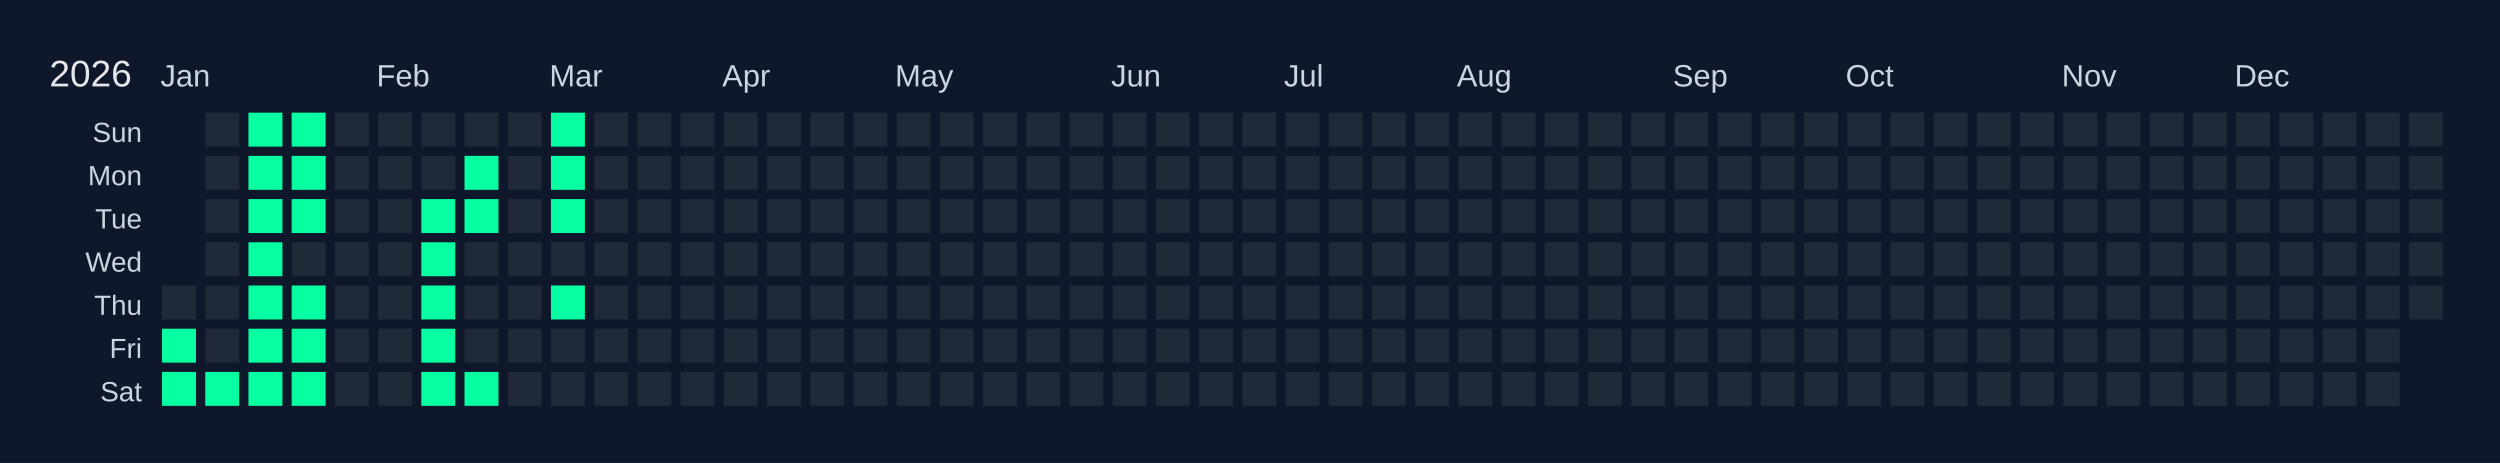
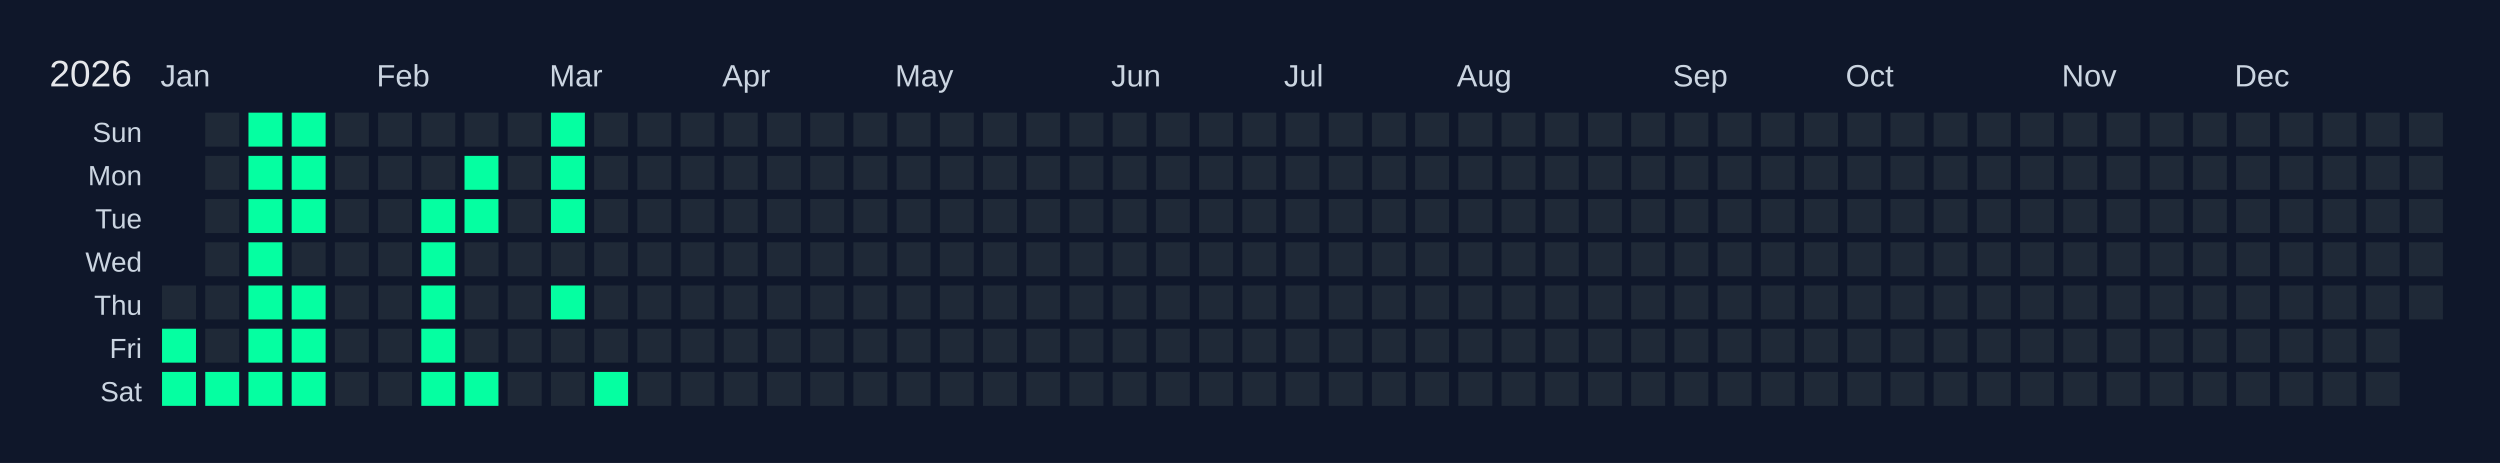
<svg xmlns="http://www.w3.org/2000/svg" width="810" height="150" viewBox="0 0 810 150">
  <rect width="810" height="150" fill="#0f172a" />
  <text x="16" y="28" font-size="12" fill="#e5e7eb" font-family="Arial, sans-serif">2026</text>
  <text x="52" y="28" font-size="10" fill="#cbd5e1" font-family="Arial, sans-serif">Jan</text>
  <text x="122" y="28" font-size="10" fill="#cbd5e1" font-family="Arial, sans-serif">Feb</text>
  <text x="178" y="28" font-size="10" fill="#cbd5e1" font-family="Arial, sans-serif">Mar</text>
  <text x="234" y="28" font-size="10" fill="#cbd5e1" font-family="Arial, sans-serif">Apr</text>
  <text x="290" y="28" font-size="10" fill="#cbd5e1" font-family="Arial, sans-serif">May</text>
  <text x="360" y="28" font-size="10" fill="#cbd5e1" font-family="Arial, sans-serif">Jun</text>
  <text x="416" y="28" font-size="10" fill="#cbd5e1" font-family="Arial, sans-serif">Jul</text>
  <text x="472" y="28" font-size="10" fill="#cbd5e1" font-family="Arial, sans-serif">Aug</text>
  <text x="542" y="28" font-size="10" fill="#cbd5e1" font-family="Arial, sans-serif">Sep</text>
  <text x="598" y="28" font-size="10" fill="#cbd5e1" font-family="Arial, sans-serif">Oct</text>
  <text x="668" y="28" font-size="10" fill="#cbd5e1" font-family="Arial, sans-serif">Nov</text>
  <text x="724" y="28" font-size="10" fill="#cbd5e1" font-family="Arial, sans-serif">Dec</text>
  <text x="46" y="46" font-size="9" fill="#cbd5e1" font-family="Arial, sans-serif" text-anchor="end">Sun</text>
  <text x="46" y="60" font-size="9" fill="#cbd5e1" font-family="Arial, sans-serif" text-anchor="end">Mon</text>
  <text x="46" y="74" font-size="9" fill="#cbd5e1" font-family="Arial, sans-serif" text-anchor="end">Tue</text>
  <text x="46" y="88" font-size="9" fill="#cbd5e1" font-family="Arial, sans-serif" text-anchor="end">Wed</text>
  <text x="46" y="102" font-size="9" fill="#cbd5e1" font-family="Arial, sans-serif" text-anchor="end">Thu</text>
  <text x="46" y="116" font-size="9" fill="#cbd5e1" font-family="Arial, sans-serif" text-anchor="end">Fri</text>
  <text x="46" y="130" font-size="9" fill="#cbd5e1" font-family="Arial, sans-serif" text-anchor="end">Sat</text>
  <g transform="translate(52,36)">
    <rect x="0" y="0" width="12" height="12" fill="#0f172a" stroke="#0f172a" stroke-width="1" />
    <rect x="0" y="14" width="12" height="12" fill="#0f172a" stroke="#0f172a" stroke-width="1" />
    <rect x="0" y="28" width="12" height="12" fill="#0f172a" stroke="#0f172a" stroke-width="1" />
    <rect x="0" y="42" width="12" height="12" fill="#0f172a" stroke="#0f172a" stroke-width="1" />
    <rect x="0" y="56" width="12" height="12" fill="#1f2937" stroke="#0f172a" stroke-width="1" data-date="2026-01-01" />
    <rect x="0" y="70" width="12" height="12" fill="#05ffa1" stroke="#0f172a" stroke-width="1" data-date="2026-01-02" />
    <rect x="0" y="84" width="12" height="12" fill="#05ffa1" stroke="#0f172a" stroke-width="1" data-date="2026-01-03" />
    <rect x="14" y="0" width="12" height="12" fill="#1f2937" stroke="#0f172a" stroke-width="1" data-date="2026-01-04" />
    <rect x="14" y="14" width="12" height="12" fill="#1f2937" stroke="#0f172a" stroke-width="1" data-date="2026-01-05" />
    <rect x="14" y="28" width="12" height="12" fill="#1f2937" stroke="#0f172a" stroke-width="1" data-date="2026-01-06" />
    <rect x="14" y="42" width="12" height="12" fill="#1f2937" stroke="#0f172a" stroke-width="1" data-date="2026-01-07" />
    <rect x="14" y="56" width="12" height="12" fill="#1f2937" stroke="#0f172a" stroke-width="1" data-date="2026-01-08" />
    <rect x="14" y="70" width="12" height="12" fill="#1f2937" stroke="#0f172a" stroke-width="1" data-date="2026-01-09" />
    <rect x="14" y="84" width="12" height="12" fill="#05ffa1" stroke="#0f172a" stroke-width="1" data-date="2026-01-10" />
    <rect x="28" y="0" width="12" height="12" fill="#05ffa1" stroke="#0f172a" stroke-width="1" data-date="2026-01-11" />
    <rect x="28" y="14" width="12" height="12" fill="#05ffa1" stroke="#0f172a" stroke-width="1" data-date="2026-01-12" />
    <rect x="28" y="28" width="12" height="12" fill="#05ffa1" stroke="#0f172a" stroke-width="1" data-date="2026-01-13" />
    <rect x="28" y="42" width="12" height="12" fill="#05ffa1" stroke="#0f172a" stroke-width="1" data-date="2026-01-14" />
    <rect x="28" y="56" width="12" height="12" fill="#05ffa1" stroke="#0f172a" stroke-width="1" data-date="2026-01-15" />
    <rect x="28" y="70" width="12" height="12" fill="#05ffa1" stroke="#0f172a" stroke-width="1" data-date="2026-01-16" />
    <rect x="28" y="84" width="12" height="12" fill="#05ffa1" stroke="#0f172a" stroke-width="1" data-date="2026-01-17" />
    <rect x="42" y="0" width="12" height="12" fill="#05ffa1" stroke="#0f172a" stroke-width="1" data-date="2026-01-18" />
    <rect x="42" y="14" width="12" height="12" fill="#05ffa1" stroke="#0f172a" stroke-width="1" data-date="2026-01-19" />
    <rect x="42" y="28" width="12" height="12" fill="#05ffa1" stroke="#0f172a" stroke-width="1" data-date="2026-01-20" />
    <rect x="42" y="42" width="12" height="12" fill="#1f2937" stroke="#0f172a" stroke-width="1" data-date="2026-01-21" />
    <rect x="42" y="56" width="12" height="12" fill="#05ffa1" stroke="#0f172a" stroke-width="1" data-date="2026-01-22" />
    <rect x="42" y="70" width="12" height="12" fill="#05ffa1" stroke="#0f172a" stroke-width="1" data-date="2026-01-23" />
    <rect x="42" y="84" width="12" height="12" fill="#05ffa1" stroke="#0f172a" stroke-width="1" data-date="2026-01-24" />
    <rect x="56" y="0" width="12" height="12" fill="#1f2937" stroke="#0f172a" stroke-width="1" data-date="2026-01-25" />
    <rect x="56" y="14" width="12" height="12" fill="#1f2937" stroke="#0f172a" stroke-width="1" data-date="2026-01-26" />
    <rect x="56" y="28" width="12" height="12" fill="#1f2937" stroke="#0f172a" stroke-width="1" data-date="2026-01-27" />
    <rect x="56" y="42" width="12" height="12" fill="#1f2937" stroke="#0f172a" stroke-width="1" data-date="2026-01-28" />
    <rect x="56" y="56" width="12" height="12" fill="#1f2937" stroke="#0f172a" stroke-width="1" data-date="2026-01-29" />
    <rect x="56" y="70" width="12" height="12" fill="#1f2937" stroke="#0f172a" stroke-width="1" data-date="2026-01-30" />
    <rect x="56" y="84" width="12" height="12" fill="#1f2937" stroke="#0f172a" stroke-width="1" data-date="2026-01-31" />
    <rect x="70" y="0" width="12" height="12" fill="#1f2937" stroke="#0f172a" stroke-width="1" data-date="2026-02-01" />
    <rect x="70" y="14" width="12" height="12" fill="#1f2937" stroke="#0f172a" stroke-width="1" data-date="2026-02-02" />
    <rect x="70" y="28" width="12" height="12" fill="#1f2937" stroke="#0f172a" stroke-width="1" data-date="2026-02-03" />
    <rect x="70" y="42" width="12" height="12" fill="#1f2937" stroke="#0f172a" stroke-width="1" data-date="2026-02-04" />
    <rect x="70" y="56" width="12" height="12" fill="#1f2937" stroke="#0f172a" stroke-width="1" data-date="2026-02-05" />
    <rect x="70" y="70" width="12" height="12" fill="#1f2937" stroke="#0f172a" stroke-width="1" data-date="2026-02-06" />
    <rect x="70" y="84" width="12" height="12" fill="#1f2937" stroke="#0f172a" stroke-width="1" data-date="2026-02-07" />
    <rect x="84" y="0" width="12" height="12" fill="#1f2937" stroke="#0f172a" stroke-width="1" data-date="2026-02-08" />
    <rect x="84" y="14" width="12" height="12" fill="#1f2937" stroke="#0f172a" stroke-width="1" data-date="2026-02-09" />
    <rect x="84" y="28" width="12" height="12" fill="#05ffa1" stroke="#0f172a" stroke-width="1" data-date="2026-02-10" />
    <rect x="84" y="42" width="12" height="12" fill="#05ffa1" stroke="#0f172a" stroke-width="1" data-date="2026-02-11" />
    <rect x="84" y="56" width="12" height="12" fill="#05ffa1" stroke="#0f172a" stroke-width="1" data-date="2026-02-12" />
    <rect x="84" y="70" width="12" height="12" fill="#05ffa1" stroke="#0f172a" stroke-width="1" data-date="2026-02-13" />
    <rect x="84" y="84" width="12" height="12" fill="#05ffa1" stroke="#0f172a" stroke-width="1" data-date="2026-02-14" />
    <rect x="98" y="0" width="12" height="12" fill="#1f2937" stroke="#0f172a" stroke-width="1" data-date="2026-02-15" />
    <rect x="98" y="14" width="12" height="12" fill="#05ffa1" stroke="#0f172a" stroke-width="1" data-date="2026-02-16" />
    <rect x="98" y="28" width="12" height="12" fill="#05ffa1" stroke="#0f172a" stroke-width="1" data-date="2026-02-17" />
    <rect x="98" y="42" width="12" height="12" fill="#1f2937" stroke="#0f172a" stroke-width="1" data-date="2026-02-18" />
    <rect x="98" y="56" width="12" height="12" fill="#1f2937" stroke="#0f172a" stroke-width="1" data-date="2026-02-19" />
    <rect x="98" y="70" width="12" height="12" fill="#1f2937" stroke="#0f172a" stroke-width="1" data-date="2026-02-20" />
    <rect x="98" y="84" width="12" height="12" fill="#05ffa1" stroke="#0f172a" stroke-width="1" data-date="2026-02-21" />
    <rect x="112" y="0" width="12" height="12" fill="#1f2937" stroke="#0f172a" stroke-width="1" data-date="2026-02-22" />
    <rect x="112" y="14" width="12" height="12" fill="#1f2937" stroke="#0f172a" stroke-width="1" data-date="2026-02-23" />
    <rect x="112" y="28" width="12" height="12" fill="#1f2937" stroke="#0f172a" stroke-width="1" data-date="2026-02-24" />
    <rect x="112" y="42" width="12" height="12" fill="#1f2937" stroke="#0f172a" stroke-width="1" data-date="2026-02-25" />
    <rect x="112" y="56" width="12" height="12" fill="#1f2937" stroke="#0f172a" stroke-width="1" data-date="2026-02-26" />
    <rect x="112" y="70" width="12" height="12" fill="#1f2937" stroke="#0f172a" stroke-width="1" data-date="2026-02-27" />
    <rect x="112" y="84" width="12" height="12" fill="#1f2937" stroke="#0f172a" stroke-width="1" data-date="2026-02-28" />
    <rect x="126" y="0" width="12" height="12" fill="#05ffa1" stroke="#0f172a" stroke-width="1" data-date="2026-03-01" />
    <rect x="126" y="14" width="12" height="12" fill="#05ffa1" stroke="#0f172a" stroke-width="1" data-date="2026-03-02" />
    <rect x="126" y="28" width="12" height="12" fill="#05ffa1" stroke="#0f172a" stroke-width="1" data-date="2026-03-03" />
    <rect x="126" y="42" width="12" height="12" fill="#1f2937" stroke="#0f172a" stroke-width="1" data-date="2026-03-04" />
    <rect x="126" y="56" width="12" height="12" fill="#05ffa1" stroke="#0f172a" stroke-width="1" data-date="2026-03-05" />
    <rect x="126" y="70" width="12" height="12" fill="#1f2937" stroke="#0f172a" stroke-width="1" data-date="2026-03-06" />
    <rect x="126" y="84" width="12" height="12" fill="#1f2937" stroke="#0f172a" stroke-width="1" data-date="2026-03-07" />
    <rect x="140" y="0" width="12" height="12" fill="#1f2937" stroke="#0f172a" stroke-width="1" data-date="2026-03-08" />
    <rect x="140" y="14" width="12" height="12" fill="#1f2937" stroke="#0f172a" stroke-width="1" data-date="2026-03-09" />
    <rect x="140" y="28" width="12" height="12" fill="#1f2937" stroke="#0f172a" stroke-width="1" data-date="2026-03-10" />
    <rect x="140" y="42" width="12" height="12" fill="#1f2937" stroke="#0f172a" stroke-width="1" data-date="2026-03-11" />
    <rect x="140" y="56" width="12" height="12" fill="#1f2937" stroke="#0f172a" stroke-width="1" data-date="2026-03-12" />
    <rect x="140" y="70" width="12" height="12" fill="#1f2937" stroke="#0f172a" stroke-width="1" data-date="2026-03-13" />
-     <rect x="140" y="84" width="12" height="12" fill="#1f2937" stroke="#0f172a" stroke-width="1" data-date="2026-03-14" />
+     <rect x="140" y="84" width="12" height="12" fill="#05ffa1" stroke="#0f172a" stroke-width="1" data-date="2026-03-14" />
    <rect x="154" y="0" width="12" height="12" fill="#1f2937" stroke="#0f172a" stroke-width="1" data-date="2026-03-15" />
    <rect x="154" y="14" width="12" height="12" fill="#1f2937" stroke="#0f172a" stroke-width="1" data-date="2026-03-16" />
    <rect x="154" y="28" width="12" height="12" fill="#1f2937" stroke="#0f172a" stroke-width="1" data-date="2026-03-17" />
    <rect x="154" y="42" width="12" height="12" fill="#1f2937" stroke="#0f172a" stroke-width="1" data-date="2026-03-18" />
    <rect x="154" y="56" width="12" height="12" fill="#1f2937" stroke="#0f172a" stroke-width="1" data-date="2026-03-19" />
    <rect x="154" y="70" width="12" height="12" fill="#1f2937" stroke="#0f172a" stroke-width="1" data-date="2026-03-20" />
    <rect x="154" y="84" width="12" height="12" fill="#1f2937" stroke="#0f172a" stroke-width="1" data-date="2026-03-21" />
    <rect x="168" y="0" width="12" height="12" fill="#1f2937" stroke="#0f172a" stroke-width="1" data-date="2026-03-22" />
    <rect x="168" y="14" width="12" height="12" fill="#1f2937" stroke="#0f172a" stroke-width="1" data-date="2026-03-23" />
    <rect x="168" y="28" width="12" height="12" fill="#1f2937" stroke="#0f172a" stroke-width="1" data-date="2026-03-24" />
    <rect x="168" y="42" width="12" height="12" fill="#1f2937" stroke="#0f172a" stroke-width="1" data-date="2026-03-25" />
    <rect x="168" y="56" width="12" height="12" fill="#1f2937" stroke="#0f172a" stroke-width="1" data-date="2026-03-26" />
    <rect x="168" y="70" width="12" height="12" fill="#1f2937" stroke="#0f172a" stroke-width="1" data-date="2026-03-27" />
    <rect x="168" y="84" width="12" height="12" fill="#1f2937" stroke="#0f172a" stroke-width="1" data-date="2026-03-28" />
    <rect x="182" y="0" width="12" height="12" fill="#1f2937" stroke="#0f172a" stroke-width="1" data-date="2026-03-29" />
    <rect x="182" y="14" width="12" height="12" fill="#1f2937" stroke="#0f172a" stroke-width="1" data-date="2026-03-30" />
    <rect x="182" y="28" width="12" height="12" fill="#1f2937" stroke="#0f172a" stroke-width="1" data-date="2026-03-31" />
    <rect x="182" y="42" width="12" height="12" fill="#1f2937" stroke="#0f172a" stroke-width="1" data-date="2026-04-01" />
    <rect x="182" y="56" width="12" height="12" fill="#1f2937" stroke="#0f172a" stroke-width="1" data-date="2026-04-02" />
    <rect x="182" y="70" width="12" height="12" fill="#1f2937" stroke="#0f172a" stroke-width="1" data-date="2026-04-03" />
    <rect x="182" y="84" width="12" height="12" fill="#1f2937" stroke="#0f172a" stroke-width="1" data-date="2026-04-04" />
    <rect x="196" y="0" width="12" height="12" fill="#1f2937" stroke="#0f172a" stroke-width="1" data-date="2026-04-05" />
    <rect x="196" y="14" width="12" height="12" fill="#1f2937" stroke="#0f172a" stroke-width="1" data-date="2026-04-06" />
    <rect x="196" y="28" width="12" height="12" fill="#1f2937" stroke="#0f172a" stroke-width="1" data-date="2026-04-07" />
    <rect x="196" y="42" width="12" height="12" fill="#1f2937" stroke="#0f172a" stroke-width="1" data-date="2026-04-08" />
    <rect x="196" y="56" width="12" height="12" fill="#1f2937" stroke="#0f172a" stroke-width="1" data-date="2026-04-09" />
    <rect x="196" y="70" width="12" height="12" fill="#1f2937" stroke="#0f172a" stroke-width="1" data-date="2026-04-10" />
    <rect x="196" y="84" width="12" height="12" fill="#1f2937" stroke="#0f172a" stroke-width="1" data-date="2026-04-11" />
    <rect x="210" y="0" width="12" height="12" fill="#1f2937" stroke="#0f172a" stroke-width="1" data-date="2026-04-12" />
    <rect x="210" y="14" width="12" height="12" fill="#1f2937" stroke="#0f172a" stroke-width="1" data-date="2026-04-13" />
    <rect x="210" y="28" width="12" height="12" fill="#1f2937" stroke="#0f172a" stroke-width="1" data-date="2026-04-14" />
    <rect x="210" y="42" width="12" height="12" fill="#1f2937" stroke="#0f172a" stroke-width="1" data-date="2026-04-15" />
    <rect x="210" y="56" width="12" height="12" fill="#1f2937" stroke="#0f172a" stroke-width="1" data-date="2026-04-16" />
    <rect x="210" y="70" width="12" height="12" fill="#1f2937" stroke="#0f172a" stroke-width="1" data-date="2026-04-17" />
    <rect x="210" y="84" width="12" height="12" fill="#1f2937" stroke="#0f172a" stroke-width="1" data-date="2026-04-18" />
    <rect x="224" y="0" width="12" height="12" fill="#1f2937" stroke="#0f172a" stroke-width="1" data-date="2026-04-19" />
    <rect x="224" y="14" width="12" height="12" fill="#1f2937" stroke="#0f172a" stroke-width="1" data-date="2026-04-20" />
    <rect x="224" y="28" width="12" height="12" fill="#1f2937" stroke="#0f172a" stroke-width="1" data-date="2026-04-21" />
    <rect x="224" y="42" width="12" height="12" fill="#1f2937" stroke="#0f172a" stroke-width="1" data-date="2026-04-22" />
    <rect x="224" y="56" width="12" height="12" fill="#1f2937" stroke="#0f172a" stroke-width="1" data-date="2026-04-23" />
    <rect x="224" y="70" width="12" height="12" fill="#1f2937" stroke="#0f172a" stroke-width="1" data-date="2026-04-24" />
    <rect x="224" y="84" width="12" height="12" fill="#1f2937" stroke="#0f172a" stroke-width="1" data-date="2026-04-25" />
    <rect x="238" y="0" width="12" height="12" fill="#1f2937" stroke="#0f172a" stroke-width="1" data-date="2026-04-26" />
    <rect x="238" y="14" width="12" height="12" fill="#1f2937" stroke="#0f172a" stroke-width="1" data-date="2026-04-27" />
    <rect x="238" y="28" width="12" height="12" fill="#1f2937" stroke="#0f172a" stroke-width="1" data-date="2026-04-28" />
    <rect x="238" y="42" width="12" height="12" fill="#1f2937" stroke="#0f172a" stroke-width="1" data-date="2026-04-29" />
    <rect x="238" y="56" width="12" height="12" fill="#1f2937" stroke="#0f172a" stroke-width="1" data-date="2026-04-30" />
    <rect x="238" y="70" width="12" height="12" fill="#1f2937" stroke="#0f172a" stroke-width="1" data-date="2026-05-01" />
    <rect x="238" y="84" width="12" height="12" fill="#1f2937" stroke="#0f172a" stroke-width="1" data-date="2026-05-02" />
    <rect x="252" y="0" width="12" height="12" fill="#1f2937" stroke="#0f172a" stroke-width="1" data-date="2026-05-03" />
    <rect x="252" y="14" width="12" height="12" fill="#1f2937" stroke="#0f172a" stroke-width="1" data-date="2026-05-04" />
    <rect x="252" y="28" width="12" height="12" fill="#1f2937" stroke="#0f172a" stroke-width="1" data-date="2026-05-05" />
    <rect x="252" y="42" width="12" height="12" fill="#1f2937" stroke="#0f172a" stroke-width="1" data-date="2026-05-06" />
    <rect x="252" y="56" width="12" height="12" fill="#1f2937" stroke="#0f172a" stroke-width="1" data-date="2026-05-07" />
    <rect x="252" y="70" width="12" height="12" fill="#1f2937" stroke="#0f172a" stroke-width="1" data-date="2026-05-08" />
    <rect x="252" y="84" width="12" height="12" fill="#1f2937" stroke="#0f172a" stroke-width="1" data-date="2026-05-09" />
    <rect x="266" y="0" width="12" height="12" fill="#1f2937" stroke="#0f172a" stroke-width="1" data-date="2026-05-10" />
    <rect x="266" y="14" width="12" height="12" fill="#1f2937" stroke="#0f172a" stroke-width="1" data-date="2026-05-11" />
    <rect x="266" y="28" width="12" height="12" fill="#1f2937" stroke="#0f172a" stroke-width="1" data-date="2026-05-12" />
    <rect x="266" y="42" width="12" height="12" fill="#1f2937" stroke="#0f172a" stroke-width="1" data-date="2026-05-13" />
    <rect x="266" y="56" width="12" height="12" fill="#1f2937" stroke="#0f172a" stroke-width="1" data-date="2026-05-14" />
    <rect x="266" y="70" width="12" height="12" fill="#1f2937" stroke="#0f172a" stroke-width="1" data-date="2026-05-15" />
    <rect x="266" y="84" width="12" height="12" fill="#1f2937" stroke="#0f172a" stroke-width="1" data-date="2026-05-16" />
    <rect x="280" y="0" width="12" height="12" fill="#1f2937" stroke="#0f172a" stroke-width="1" data-date="2026-05-17" />
    <rect x="280" y="14" width="12" height="12" fill="#1f2937" stroke="#0f172a" stroke-width="1" data-date="2026-05-18" />
    <rect x="280" y="28" width="12" height="12" fill="#1f2937" stroke="#0f172a" stroke-width="1" data-date="2026-05-19" />
    <rect x="280" y="42" width="12" height="12" fill="#1f2937" stroke="#0f172a" stroke-width="1" data-date="2026-05-20" />
    <rect x="280" y="56" width="12" height="12" fill="#1f2937" stroke="#0f172a" stroke-width="1" data-date="2026-05-21" />
    <rect x="280" y="70" width="12" height="12" fill="#1f2937" stroke="#0f172a" stroke-width="1" data-date="2026-05-22" />
    <rect x="280" y="84" width="12" height="12" fill="#1f2937" stroke="#0f172a" stroke-width="1" data-date="2026-05-23" />
    <rect x="294" y="0" width="12" height="12" fill="#1f2937" stroke="#0f172a" stroke-width="1" data-date="2026-05-24" />
    <rect x="294" y="14" width="12" height="12" fill="#1f2937" stroke="#0f172a" stroke-width="1" data-date="2026-05-25" />
    <rect x="294" y="28" width="12" height="12" fill="#1f2937" stroke="#0f172a" stroke-width="1" data-date="2026-05-26" />
    <rect x="294" y="42" width="12" height="12" fill="#1f2937" stroke="#0f172a" stroke-width="1" data-date="2026-05-27" />
    <rect x="294" y="56" width="12" height="12" fill="#1f2937" stroke="#0f172a" stroke-width="1" data-date="2026-05-28" />
    <rect x="294" y="70" width="12" height="12" fill="#1f2937" stroke="#0f172a" stroke-width="1" data-date="2026-05-29" />
    <rect x="294" y="84" width="12" height="12" fill="#1f2937" stroke="#0f172a" stroke-width="1" data-date="2026-05-30" />
    <rect x="308" y="0" width="12" height="12" fill="#1f2937" stroke="#0f172a" stroke-width="1" data-date="2026-05-31" />
    <rect x="308" y="14" width="12" height="12" fill="#1f2937" stroke="#0f172a" stroke-width="1" data-date="2026-06-01" />
    <rect x="308" y="28" width="12" height="12" fill="#1f2937" stroke="#0f172a" stroke-width="1" data-date="2026-06-02" />
    <rect x="308" y="42" width="12" height="12" fill="#1f2937" stroke="#0f172a" stroke-width="1" data-date="2026-06-03" />
    <rect x="308" y="56" width="12" height="12" fill="#1f2937" stroke="#0f172a" stroke-width="1" data-date="2026-06-04" />
    <rect x="308" y="70" width="12" height="12" fill="#1f2937" stroke="#0f172a" stroke-width="1" data-date="2026-06-05" />
    <rect x="308" y="84" width="12" height="12" fill="#1f2937" stroke="#0f172a" stroke-width="1" data-date="2026-06-06" />
    <rect x="322" y="0" width="12" height="12" fill="#1f2937" stroke="#0f172a" stroke-width="1" data-date="2026-06-07" />
    <rect x="322" y="14" width="12" height="12" fill="#1f2937" stroke="#0f172a" stroke-width="1" data-date="2026-06-08" />
    <rect x="322" y="28" width="12" height="12" fill="#1f2937" stroke="#0f172a" stroke-width="1" data-date="2026-06-09" />
    <rect x="322" y="42" width="12" height="12" fill="#1f2937" stroke="#0f172a" stroke-width="1" data-date="2026-06-10" />
    <rect x="322" y="56" width="12" height="12" fill="#1f2937" stroke="#0f172a" stroke-width="1" data-date="2026-06-11" />
    <rect x="322" y="70" width="12" height="12" fill="#1f2937" stroke="#0f172a" stroke-width="1" data-date="2026-06-12" />
    <rect x="322" y="84" width="12" height="12" fill="#1f2937" stroke="#0f172a" stroke-width="1" data-date="2026-06-13" />
    <rect x="336" y="0" width="12" height="12" fill="#1f2937" stroke="#0f172a" stroke-width="1" data-date="2026-06-14" />
    <rect x="336" y="14" width="12" height="12" fill="#1f2937" stroke="#0f172a" stroke-width="1" data-date="2026-06-15" />
    <rect x="336" y="28" width="12" height="12" fill="#1f2937" stroke="#0f172a" stroke-width="1" data-date="2026-06-16" />
    <rect x="336" y="42" width="12" height="12" fill="#1f2937" stroke="#0f172a" stroke-width="1" data-date="2026-06-17" />
    <rect x="336" y="56" width="12" height="12" fill="#1f2937" stroke="#0f172a" stroke-width="1" data-date="2026-06-18" />
    <rect x="336" y="70" width="12" height="12" fill="#1f2937" stroke="#0f172a" stroke-width="1" data-date="2026-06-19" />
    <rect x="336" y="84" width="12" height="12" fill="#1f2937" stroke="#0f172a" stroke-width="1" data-date="2026-06-20" />
    <rect x="350" y="0" width="12" height="12" fill="#1f2937" stroke="#0f172a" stroke-width="1" data-date="2026-06-21" />
    <rect x="350" y="14" width="12" height="12" fill="#1f2937" stroke="#0f172a" stroke-width="1" data-date="2026-06-22" />
    <rect x="350" y="28" width="12" height="12" fill="#1f2937" stroke="#0f172a" stroke-width="1" data-date="2026-06-23" />
    <rect x="350" y="42" width="12" height="12" fill="#1f2937" stroke="#0f172a" stroke-width="1" data-date="2026-06-24" />
    <rect x="350" y="56" width="12" height="12" fill="#1f2937" stroke="#0f172a" stroke-width="1" data-date="2026-06-25" />
    <rect x="350" y="70" width="12" height="12" fill="#1f2937" stroke="#0f172a" stroke-width="1" data-date="2026-06-26" />
    <rect x="350" y="84" width="12" height="12" fill="#1f2937" stroke="#0f172a" stroke-width="1" data-date="2026-06-27" />
    <rect x="364" y="0" width="12" height="12" fill="#1f2937" stroke="#0f172a" stroke-width="1" data-date="2026-06-28" />
    <rect x="364" y="14" width="12" height="12" fill="#1f2937" stroke="#0f172a" stroke-width="1" data-date="2026-06-29" />
    <rect x="364" y="28" width="12" height="12" fill="#1f2937" stroke="#0f172a" stroke-width="1" data-date="2026-06-30" />
    <rect x="364" y="42" width="12" height="12" fill="#1f2937" stroke="#0f172a" stroke-width="1" data-date="2026-07-01" />
    <rect x="364" y="56" width="12" height="12" fill="#1f2937" stroke="#0f172a" stroke-width="1" data-date="2026-07-02" />
    <rect x="364" y="70" width="12" height="12" fill="#1f2937" stroke="#0f172a" stroke-width="1" data-date="2026-07-03" />
    <rect x="364" y="84" width="12" height="12" fill="#1f2937" stroke="#0f172a" stroke-width="1" data-date="2026-07-04" />
    <rect x="378" y="0" width="12" height="12" fill="#1f2937" stroke="#0f172a" stroke-width="1" data-date="2026-07-05" />
    <rect x="378" y="14" width="12" height="12" fill="#1f2937" stroke="#0f172a" stroke-width="1" data-date="2026-07-06" />
    <rect x="378" y="28" width="12" height="12" fill="#1f2937" stroke="#0f172a" stroke-width="1" data-date="2026-07-07" />
    <rect x="378" y="42" width="12" height="12" fill="#1f2937" stroke="#0f172a" stroke-width="1" data-date="2026-07-08" />
    <rect x="378" y="56" width="12" height="12" fill="#1f2937" stroke="#0f172a" stroke-width="1" data-date="2026-07-09" />
    <rect x="378" y="70" width="12" height="12" fill="#1f2937" stroke="#0f172a" stroke-width="1" data-date="2026-07-10" />
    <rect x="378" y="84" width="12" height="12" fill="#1f2937" stroke="#0f172a" stroke-width="1" data-date="2026-07-11" />
    <rect x="392" y="0" width="12" height="12" fill="#1f2937" stroke="#0f172a" stroke-width="1" data-date="2026-07-12" />
    <rect x="392" y="14" width="12" height="12" fill="#1f2937" stroke="#0f172a" stroke-width="1" data-date="2026-07-13" />
    <rect x="392" y="28" width="12" height="12" fill="#1f2937" stroke="#0f172a" stroke-width="1" data-date="2026-07-14" />
    <rect x="392" y="42" width="12" height="12" fill="#1f2937" stroke="#0f172a" stroke-width="1" data-date="2026-07-15" />
    <rect x="392" y="56" width="12" height="12" fill="#1f2937" stroke="#0f172a" stroke-width="1" data-date="2026-07-16" />
    <rect x="392" y="70" width="12" height="12" fill="#1f2937" stroke="#0f172a" stroke-width="1" data-date="2026-07-17" />
    <rect x="392" y="84" width="12" height="12" fill="#1f2937" stroke="#0f172a" stroke-width="1" data-date="2026-07-18" />
    <rect x="406" y="0" width="12" height="12" fill="#1f2937" stroke="#0f172a" stroke-width="1" data-date="2026-07-19" />
    <rect x="406" y="14" width="12" height="12" fill="#1f2937" stroke="#0f172a" stroke-width="1" data-date="2026-07-20" />
    <rect x="406" y="28" width="12" height="12" fill="#1f2937" stroke="#0f172a" stroke-width="1" data-date="2026-07-21" />
    <rect x="406" y="42" width="12" height="12" fill="#1f2937" stroke="#0f172a" stroke-width="1" data-date="2026-07-22" />
    <rect x="406" y="56" width="12" height="12" fill="#1f2937" stroke="#0f172a" stroke-width="1" data-date="2026-07-23" />
    <rect x="406" y="70" width="12" height="12" fill="#1f2937" stroke="#0f172a" stroke-width="1" data-date="2026-07-24" />
    <rect x="406" y="84" width="12" height="12" fill="#1f2937" stroke="#0f172a" stroke-width="1" data-date="2026-07-25" />
    <rect x="420" y="0" width="12" height="12" fill="#1f2937" stroke="#0f172a" stroke-width="1" data-date="2026-07-26" />
    <rect x="420" y="14" width="12" height="12" fill="#1f2937" stroke="#0f172a" stroke-width="1" data-date="2026-07-27" />
    <rect x="420" y="28" width="12" height="12" fill="#1f2937" stroke="#0f172a" stroke-width="1" data-date="2026-07-28" />
    <rect x="420" y="42" width="12" height="12" fill="#1f2937" stroke="#0f172a" stroke-width="1" data-date="2026-07-29" />
    <rect x="420" y="56" width="12" height="12" fill="#1f2937" stroke="#0f172a" stroke-width="1" data-date="2026-07-30" />
    <rect x="420" y="70" width="12" height="12" fill="#1f2937" stroke="#0f172a" stroke-width="1" data-date="2026-07-31" />
    <rect x="420" y="84" width="12" height="12" fill="#1f2937" stroke="#0f172a" stroke-width="1" data-date="2026-08-01" />
    <rect x="434" y="0" width="12" height="12" fill="#1f2937" stroke="#0f172a" stroke-width="1" data-date="2026-08-02" />
    <rect x="434" y="14" width="12" height="12" fill="#1f2937" stroke="#0f172a" stroke-width="1" data-date="2026-08-03" />
    <rect x="434" y="28" width="12" height="12" fill="#1f2937" stroke="#0f172a" stroke-width="1" data-date="2026-08-04" />
    <rect x="434" y="42" width="12" height="12" fill="#1f2937" stroke="#0f172a" stroke-width="1" data-date="2026-08-05" />
    <rect x="434" y="56" width="12" height="12" fill="#1f2937" stroke="#0f172a" stroke-width="1" data-date="2026-08-06" />
    <rect x="434" y="70" width="12" height="12" fill="#1f2937" stroke="#0f172a" stroke-width="1" data-date="2026-08-07" />
    <rect x="434" y="84" width="12" height="12" fill="#1f2937" stroke="#0f172a" stroke-width="1" data-date="2026-08-08" />
    <rect x="448" y="0" width="12" height="12" fill="#1f2937" stroke="#0f172a" stroke-width="1" data-date="2026-08-09" />
    <rect x="448" y="14" width="12" height="12" fill="#1f2937" stroke="#0f172a" stroke-width="1" data-date="2026-08-10" />
    <rect x="448" y="28" width="12" height="12" fill="#1f2937" stroke="#0f172a" stroke-width="1" data-date="2026-08-11" />
    <rect x="448" y="42" width="12" height="12" fill="#1f2937" stroke="#0f172a" stroke-width="1" data-date="2026-08-12" />
    <rect x="448" y="56" width="12" height="12" fill="#1f2937" stroke="#0f172a" stroke-width="1" data-date="2026-08-13" />
    <rect x="448" y="70" width="12" height="12" fill="#1f2937" stroke="#0f172a" stroke-width="1" data-date="2026-08-14" />
    <rect x="448" y="84" width="12" height="12" fill="#1f2937" stroke="#0f172a" stroke-width="1" data-date="2026-08-15" />
    <rect x="462" y="0" width="12" height="12" fill="#1f2937" stroke="#0f172a" stroke-width="1" data-date="2026-08-16" />
    <rect x="462" y="14" width="12" height="12" fill="#1f2937" stroke="#0f172a" stroke-width="1" data-date="2026-08-17" />
    <rect x="462" y="28" width="12" height="12" fill="#1f2937" stroke="#0f172a" stroke-width="1" data-date="2026-08-18" />
    <rect x="462" y="42" width="12" height="12" fill="#1f2937" stroke="#0f172a" stroke-width="1" data-date="2026-08-19" />
    <rect x="462" y="56" width="12" height="12" fill="#1f2937" stroke="#0f172a" stroke-width="1" data-date="2026-08-20" />
    <rect x="462" y="70" width="12" height="12" fill="#1f2937" stroke="#0f172a" stroke-width="1" data-date="2026-08-21" />
    <rect x="462" y="84" width="12" height="12" fill="#1f2937" stroke="#0f172a" stroke-width="1" data-date="2026-08-22" />
    <rect x="476" y="0" width="12" height="12" fill="#1f2937" stroke="#0f172a" stroke-width="1" data-date="2026-08-23" />
    <rect x="476" y="14" width="12" height="12" fill="#1f2937" stroke="#0f172a" stroke-width="1" data-date="2026-08-24" />
    <rect x="476" y="28" width="12" height="12" fill="#1f2937" stroke="#0f172a" stroke-width="1" data-date="2026-08-25" />
    <rect x="476" y="42" width="12" height="12" fill="#1f2937" stroke="#0f172a" stroke-width="1" data-date="2026-08-26" />
    <rect x="476" y="56" width="12" height="12" fill="#1f2937" stroke="#0f172a" stroke-width="1" data-date="2026-08-27" />
    <rect x="476" y="70" width="12" height="12" fill="#1f2937" stroke="#0f172a" stroke-width="1" data-date="2026-08-28" />
    <rect x="476" y="84" width="12" height="12" fill="#1f2937" stroke="#0f172a" stroke-width="1" data-date="2026-08-29" />
    <rect x="490" y="0" width="12" height="12" fill="#1f2937" stroke="#0f172a" stroke-width="1" data-date="2026-08-30" />
    <rect x="490" y="14" width="12" height="12" fill="#1f2937" stroke="#0f172a" stroke-width="1" data-date="2026-08-31" />
    <rect x="490" y="28" width="12" height="12" fill="#1f2937" stroke="#0f172a" stroke-width="1" data-date="2026-09-01" />
    <rect x="490" y="42" width="12" height="12" fill="#1f2937" stroke="#0f172a" stroke-width="1" data-date="2026-09-02" />
    <rect x="490" y="56" width="12" height="12" fill="#1f2937" stroke="#0f172a" stroke-width="1" data-date="2026-09-03" />
    <rect x="490" y="70" width="12" height="12" fill="#1f2937" stroke="#0f172a" stroke-width="1" data-date="2026-09-04" />
    <rect x="490" y="84" width="12" height="12" fill="#1f2937" stroke="#0f172a" stroke-width="1" data-date="2026-09-05" />
    <rect x="504" y="0" width="12" height="12" fill="#1f2937" stroke="#0f172a" stroke-width="1" data-date="2026-09-06" />
    <rect x="504" y="14" width="12" height="12" fill="#1f2937" stroke="#0f172a" stroke-width="1" data-date="2026-09-07" />
    <rect x="504" y="28" width="12" height="12" fill="#1f2937" stroke="#0f172a" stroke-width="1" data-date="2026-09-08" />
    <rect x="504" y="42" width="12" height="12" fill="#1f2937" stroke="#0f172a" stroke-width="1" data-date="2026-09-09" />
    <rect x="504" y="56" width="12" height="12" fill="#1f2937" stroke="#0f172a" stroke-width="1" data-date="2026-09-10" />
    <rect x="504" y="70" width="12" height="12" fill="#1f2937" stroke="#0f172a" stroke-width="1" data-date="2026-09-11" />
    <rect x="504" y="84" width="12" height="12" fill="#1f2937" stroke="#0f172a" stroke-width="1" data-date="2026-09-12" />
    <rect x="518" y="0" width="12" height="12" fill="#1f2937" stroke="#0f172a" stroke-width="1" data-date="2026-09-13" />
    <rect x="518" y="14" width="12" height="12" fill="#1f2937" stroke="#0f172a" stroke-width="1" data-date="2026-09-14" />
    <rect x="518" y="28" width="12" height="12" fill="#1f2937" stroke="#0f172a" stroke-width="1" data-date="2026-09-15" />
    <rect x="518" y="42" width="12" height="12" fill="#1f2937" stroke="#0f172a" stroke-width="1" data-date="2026-09-16" />
    <rect x="518" y="56" width="12" height="12" fill="#1f2937" stroke="#0f172a" stroke-width="1" data-date="2026-09-17" />
    <rect x="518" y="70" width="12" height="12" fill="#1f2937" stroke="#0f172a" stroke-width="1" data-date="2026-09-18" />
    <rect x="518" y="84" width="12" height="12" fill="#1f2937" stroke="#0f172a" stroke-width="1" data-date="2026-09-19" />
    <rect x="532" y="0" width="12" height="12" fill="#1f2937" stroke="#0f172a" stroke-width="1" data-date="2026-09-20" />
    <rect x="532" y="14" width="12" height="12" fill="#1f2937" stroke="#0f172a" stroke-width="1" data-date="2026-09-21" />
    <rect x="532" y="28" width="12" height="12" fill="#1f2937" stroke="#0f172a" stroke-width="1" data-date="2026-09-22" />
    <rect x="532" y="42" width="12" height="12" fill="#1f2937" stroke="#0f172a" stroke-width="1" data-date="2026-09-23" />
    <rect x="532" y="56" width="12" height="12" fill="#1f2937" stroke="#0f172a" stroke-width="1" data-date="2026-09-24" />
    <rect x="532" y="70" width="12" height="12" fill="#1f2937" stroke="#0f172a" stroke-width="1" data-date="2026-09-25" />
    <rect x="532" y="84" width="12" height="12" fill="#1f2937" stroke="#0f172a" stroke-width="1" data-date="2026-09-26" />
    <rect x="546" y="0" width="12" height="12" fill="#1f2937" stroke="#0f172a" stroke-width="1" data-date="2026-09-27" />
    <rect x="546" y="14" width="12" height="12" fill="#1f2937" stroke="#0f172a" stroke-width="1" data-date="2026-09-28" />
    <rect x="546" y="28" width="12" height="12" fill="#1f2937" stroke="#0f172a" stroke-width="1" data-date="2026-09-29" />
    <rect x="546" y="42" width="12" height="12" fill="#1f2937" stroke="#0f172a" stroke-width="1" data-date="2026-09-30" />
    <rect x="546" y="56" width="12" height="12" fill="#1f2937" stroke="#0f172a" stroke-width="1" data-date="2026-10-01" />
    <rect x="546" y="70" width="12" height="12" fill="#1f2937" stroke="#0f172a" stroke-width="1" data-date="2026-10-02" />
    <rect x="546" y="84" width="12" height="12" fill="#1f2937" stroke="#0f172a" stroke-width="1" data-date="2026-10-03" />
    <rect x="560" y="0" width="12" height="12" fill="#1f2937" stroke="#0f172a" stroke-width="1" data-date="2026-10-04" />
    <rect x="560" y="14" width="12" height="12" fill="#1f2937" stroke="#0f172a" stroke-width="1" data-date="2026-10-05" />
    <rect x="560" y="28" width="12" height="12" fill="#1f2937" stroke="#0f172a" stroke-width="1" data-date="2026-10-06" />
    <rect x="560" y="42" width="12" height="12" fill="#1f2937" stroke="#0f172a" stroke-width="1" data-date="2026-10-07" />
    <rect x="560" y="56" width="12" height="12" fill="#1f2937" stroke="#0f172a" stroke-width="1" data-date="2026-10-08" />
    <rect x="560" y="70" width="12" height="12" fill="#1f2937" stroke="#0f172a" stroke-width="1" data-date="2026-10-09" />
    <rect x="560" y="84" width="12" height="12" fill="#1f2937" stroke="#0f172a" stroke-width="1" data-date="2026-10-10" />
    <rect x="574" y="0" width="12" height="12" fill="#1f2937" stroke="#0f172a" stroke-width="1" data-date="2026-10-11" />
    <rect x="574" y="14" width="12" height="12" fill="#1f2937" stroke="#0f172a" stroke-width="1" data-date="2026-10-12" />
    <rect x="574" y="28" width="12" height="12" fill="#1f2937" stroke="#0f172a" stroke-width="1" data-date="2026-10-13" />
    <rect x="574" y="42" width="12" height="12" fill="#1f2937" stroke="#0f172a" stroke-width="1" data-date="2026-10-14" />
    <rect x="574" y="56" width="12" height="12" fill="#1f2937" stroke="#0f172a" stroke-width="1" data-date="2026-10-15" />
    <rect x="574" y="70" width="12" height="12" fill="#1f2937" stroke="#0f172a" stroke-width="1" data-date="2026-10-16" />
    <rect x="574" y="84" width="12" height="12" fill="#1f2937" stroke="#0f172a" stroke-width="1" data-date="2026-10-17" />
    <rect x="588" y="0" width="12" height="12" fill="#1f2937" stroke="#0f172a" stroke-width="1" data-date="2026-10-18" />
    <rect x="588" y="14" width="12" height="12" fill="#1f2937" stroke="#0f172a" stroke-width="1" data-date="2026-10-19" />
    <rect x="588" y="28" width="12" height="12" fill="#1f2937" stroke="#0f172a" stroke-width="1" data-date="2026-10-20" />
    <rect x="588" y="42" width="12" height="12" fill="#1f2937" stroke="#0f172a" stroke-width="1" data-date="2026-10-21" />
    <rect x="588" y="56" width="12" height="12" fill="#1f2937" stroke="#0f172a" stroke-width="1" data-date="2026-10-22" />
    <rect x="588" y="70" width="12" height="12" fill="#1f2937" stroke="#0f172a" stroke-width="1" data-date="2026-10-23" />
    <rect x="588" y="84" width="12" height="12" fill="#1f2937" stroke="#0f172a" stroke-width="1" data-date="2026-10-24" />
    <rect x="602" y="0" width="12" height="12" fill="#1f2937" stroke="#0f172a" stroke-width="1" data-date="2026-10-25" />
    <rect x="602" y="14" width="12" height="12" fill="#1f2937" stroke="#0f172a" stroke-width="1" data-date="2026-10-26" />
    <rect x="602" y="28" width="12" height="12" fill="#1f2937" stroke="#0f172a" stroke-width="1" data-date="2026-10-27" />
    <rect x="602" y="42" width="12" height="12" fill="#1f2937" stroke="#0f172a" stroke-width="1" data-date="2026-10-28" />
    <rect x="602" y="56" width="12" height="12" fill="#1f2937" stroke="#0f172a" stroke-width="1" data-date="2026-10-29" />
    <rect x="602" y="70" width="12" height="12" fill="#1f2937" stroke="#0f172a" stroke-width="1" data-date="2026-10-30" />
    <rect x="602" y="84" width="12" height="12" fill="#1f2937" stroke="#0f172a" stroke-width="1" data-date="2026-10-31" />
    <rect x="616" y="0" width="12" height="12" fill="#1f2937" stroke="#0f172a" stroke-width="1" data-date="2026-11-01" />
    <rect x="616" y="14" width="12" height="12" fill="#1f2937" stroke="#0f172a" stroke-width="1" data-date="2026-11-02" />
    <rect x="616" y="28" width="12" height="12" fill="#1f2937" stroke="#0f172a" stroke-width="1" data-date="2026-11-03" />
    <rect x="616" y="42" width="12" height="12" fill="#1f2937" stroke="#0f172a" stroke-width="1" data-date="2026-11-04" />
    <rect x="616" y="56" width="12" height="12" fill="#1f2937" stroke="#0f172a" stroke-width="1" data-date="2026-11-05" />
    <rect x="616" y="70" width="12" height="12" fill="#1f2937" stroke="#0f172a" stroke-width="1" data-date="2026-11-06" />
    <rect x="616" y="84" width="12" height="12" fill="#1f2937" stroke="#0f172a" stroke-width="1" data-date="2026-11-07" />
    <rect x="630" y="0" width="12" height="12" fill="#1f2937" stroke="#0f172a" stroke-width="1" data-date="2026-11-08" />
    <rect x="630" y="14" width="12" height="12" fill="#1f2937" stroke="#0f172a" stroke-width="1" data-date="2026-11-09" />
    <rect x="630" y="28" width="12" height="12" fill="#1f2937" stroke="#0f172a" stroke-width="1" data-date="2026-11-10" />
    <rect x="630" y="42" width="12" height="12" fill="#1f2937" stroke="#0f172a" stroke-width="1" data-date="2026-11-11" />
    <rect x="630" y="56" width="12" height="12" fill="#1f2937" stroke="#0f172a" stroke-width="1" data-date="2026-11-12" />
    <rect x="630" y="70" width="12" height="12" fill="#1f2937" stroke="#0f172a" stroke-width="1" data-date="2026-11-13" />
    <rect x="630" y="84" width="12" height="12" fill="#1f2937" stroke="#0f172a" stroke-width="1" data-date="2026-11-14" />
    <rect x="644" y="0" width="12" height="12" fill="#1f2937" stroke="#0f172a" stroke-width="1" data-date="2026-11-15" />
    <rect x="644" y="14" width="12" height="12" fill="#1f2937" stroke="#0f172a" stroke-width="1" data-date="2026-11-16" />
    <rect x="644" y="28" width="12" height="12" fill="#1f2937" stroke="#0f172a" stroke-width="1" data-date="2026-11-17" />
    <rect x="644" y="42" width="12" height="12" fill="#1f2937" stroke="#0f172a" stroke-width="1" data-date="2026-11-18" />
    <rect x="644" y="56" width="12" height="12" fill="#1f2937" stroke="#0f172a" stroke-width="1" data-date="2026-11-19" />
    <rect x="644" y="70" width="12" height="12" fill="#1f2937" stroke="#0f172a" stroke-width="1" data-date="2026-11-20" />
    <rect x="644" y="84" width="12" height="12" fill="#1f2937" stroke="#0f172a" stroke-width="1" data-date="2026-11-21" />
    <rect x="658" y="0" width="12" height="12" fill="#1f2937" stroke="#0f172a" stroke-width="1" data-date="2026-11-22" />
    <rect x="658" y="14" width="12" height="12" fill="#1f2937" stroke="#0f172a" stroke-width="1" data-date="2026-11-23" />
    <rect x="658" y="28" width="12" height="12" fill="#1f2937" stroke="#0f172a" stroke-width="1" data-date="2026-11-24" />
    <rect x="658" y="42" width="12" height="12" fill="#1f2937" stroke="#0f172a" stroke-width="1" data-date="2026-11-25" />
    <rect x="658" y="56" width="12" height="12" fill="#1f2937" stroke="#0f172a" stroke-width="1" data-date="2026-11-26" />
    <rect x="658" y="70" width="12" height="12" fill="#1f2937" stroke="#0f172a" stroke-width="1" data-date="2026-11-27" />
    <rect x="658" y="84" width="12" height="12" fill="#1f2937" stroke="#0f172a" stroke-width="1" data-date="2026-11-28" />
    <rect x="672" y="0" width="12" height="12" fill="#1f2937" stroke="#0f172a" stroke-width="1" data-date="2026-11-29" />
    <rect x="672" y="14" width="12" height="12" fill="#1f2937" stroke="#0f172a" stroke-width="1" data-date="2026-11-30" />
    <rect x="672" y="28" width="12" height="12" fill="#1f2937" stroke="#0f172a" stroke-width="1" data-date="2026-12-01" />
    <rect x="672" y="42" width="12" height="12" fill="#1f2937" stroke="#0f172a" stroke-width="1" data-date="2026-12-02" />
    <rect x="672" y="56" width="12" height="12" fill="#1f2937" stroke="#0f172a" stroke-width="1" data-date="2026-12-03" />
    <rect x="672" y="70" width="12" height="12" fill="#1f2937" stroke="#0f172a" stroke-width="1" data-date="2026-12-04" />
    <rect x="672" y="84" width="12" height="12" fill="#1f2937" stroke="#0f172a" stroke-width="1" data-date="2026-12-05" />
    <rect x="686" y="0" width="12" height="12" fill="#1f2937" stroke="#0f172a" stroke-width="1" data-date="2026-12-06" />
    <rect x="686" y="14" width="12" height="12" fill="#1f2937" stroke="#0f172a" stroke-width="1" data-date="2026-12-07" />
    <rect x="686" y="28" width="12" height="12" fill="#1f2937" stroke="#0f172a" stroke-width="1" data-date="2026-12-08" />
    <rect x="686" y="42" width="12" height="12" fill="#1f2937" stroke="#0f172a" stroke-width="1" data-date="2026-12-09" />
    <rect x="686" y="56" width="12" height="12" fill="#1f2937" stroke="#0f172a" stroke-width="1" data-date="2026-12-10" />
    <rect x="686" y="70" width="12" height="12" fill="#1f2937" stroke="#0f172a" stroke-width="1" data-date="2026-12-11" />
    <rect x="686" y="84" width="12" height="12" fill="#1f2937" stroke="#0f172a" stroke-width="1" data-date="2026-12-12" />
    <rect x="700" y="0" width="12" height="12" fill="#1f2937" stroke="#0f172a" stroke-width="1" data-date="2026-12-13" />
    <rect x="700" y="14" width="12" height="12" fill="#1f2937" stroke="#0f172a" stroke-width="1" data-date="2026-12-14" />
    <rect x="700" y="28" width="12" height="12" fill="#1f2937" stroke="#0f172a" stroke-width="1" data-date="2026-12-15" />
    <rect x="700" y="42" width="12" height="12" fill="#1f2937" stroke="#0f172a" stroke-width="1" data-date="2026-12-16" />
    <rect x="700" y="56" width="12" height="12" fill="#1f2937" stroke="#0f172a" stroke-width="1" data-date="2026-12-17" />
    <rect x="700" y="70" width="12" height="12" fill="#1f2937" stroke="#0f172a" stroke-width="1" data-date="2026-12-18" />
    <rect x="700" y="84" width="12" height="12" fill="#1f2937" stroke="#0f172a" stroke-width="1" data-date="2026-12-19" />
    <rect x="714" y="0" width="12" height="12" fill="#1f2937" stroke="#0f172a" stroke-width="1" data-date="2026-12-20" />
    <rect x="714" y="14" width="12" height="12" fill="#1f2937" stroke="#0f172a" stroke-width="1" data-date="2026-12-21" />
    <rect x="714" y="28" width="12" height="12" fill="#1f2937" stroke="#0f172a" stroke-width="1" data-date="2026-12-22" />
    <rect x="714" y="42" width="12" height="12" fill="#1f2937" stroke="#0f172a" stroke-width="1" data-date="2026-12-23" />
    <rect x="714" y="56" width="12" height="12" fill="#1f2937" stroke="#0f172a" stroke-width="1" data-date="2026-12-24" />
    <rect x="714" y="70" width="12" height="12" fill="#1f2937" stroke="#0f172a" stroke-width="1" data-date="2026-12-25" />
    <rect x="714" y="84" width="12" height="12" fill="#1f2937" stroke="#0f172a" stroke-width="1" data-date="2026-12-26" />
    <rect x="728" y="0" width="12" height="12" fill="#1f2937" stroke="#0f172a" stroke-width="1" data-date="2026-12-27" />
    <rect x="728" y="14" width="12" height="12" fill="#1f2937" stroke="#0f172a" stroke-width="1" data-date="2026-12-28" />
    <rect x="728" y="28" width="12" height="12" fill="#1f2937" stroke="#0f172a" stroke-width="1" data-date="2026-12-29" />
    <rect x="728" y="42" width="12" height="12" fill="#1f2937" stroke="#0f172a" stroke-width="1" data-date="2026-12-30" />
    <rect x="728" y="56" width="12" height="12" fill="#1f2937" stroke="#0f172a" stroke-width="1" data-date="2026-12-31" />
    <rect x="728" y="70" width="12" height="12" fill="#0f172a" stroke="#0f172a" stroke-width="1" />
    <rect x="728" y="84" width="12" height="12" fill="#0f172a" stroke="#0f172a" stroke-width="1" />
  </g>
</svg>
